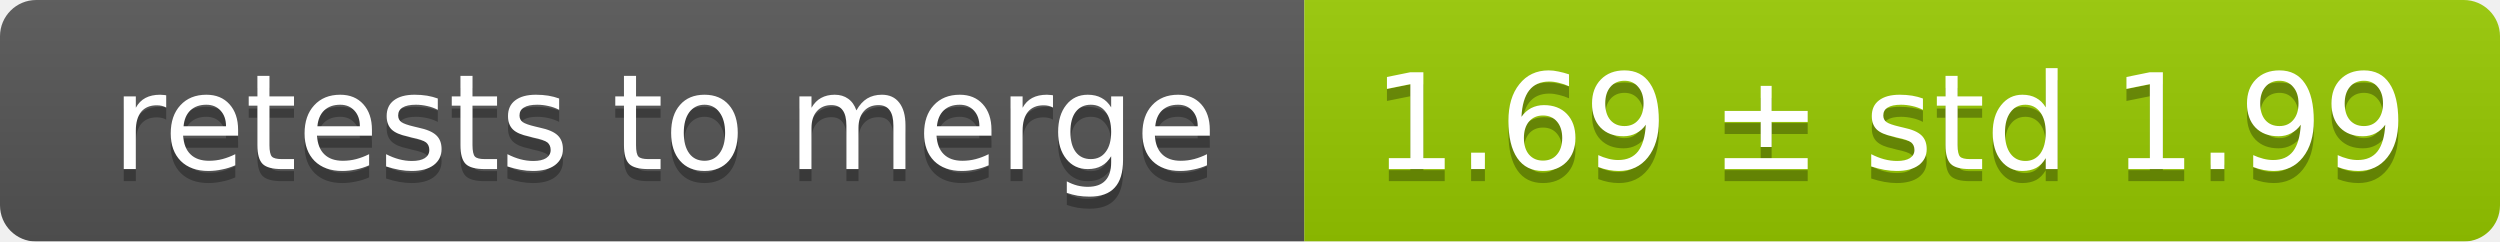
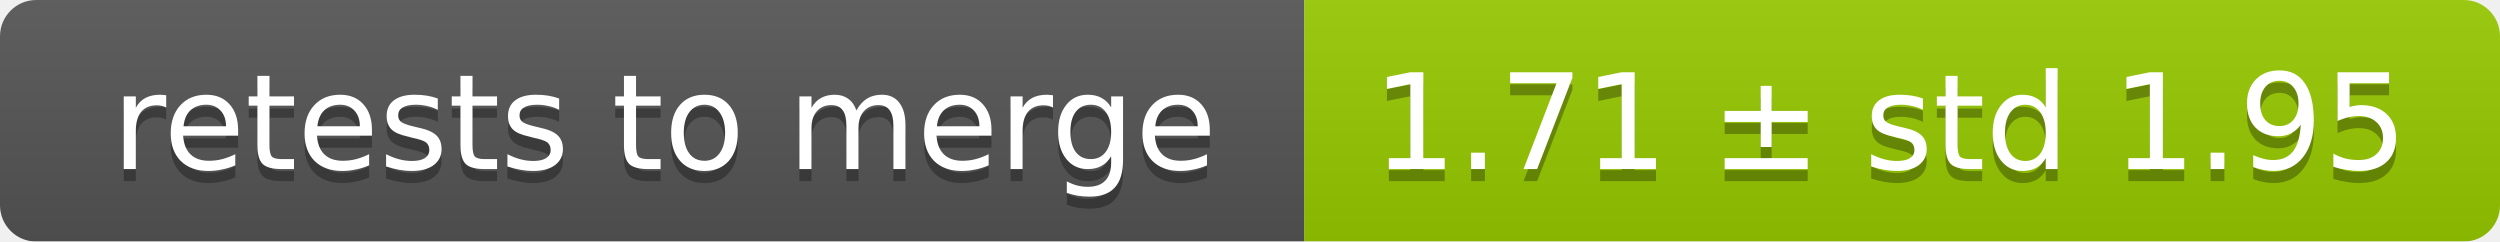
<svg xmlns="http://www.w3.org/2000/svg" width="207" height="20">
  <linearGradient id="smooth" x2="0" y2="100%">
    <stop offset="0" stop-color="#bbb" stop-opacity=".1" />
    <stop offset="1" stop-opacity=".1" />
  </linearGradient>
  <mask id="round">
    <rect width="207" height="20" rx="3" fill="#fff" />
  </mask>
  <g mask="url(#round)">
    <rect width="108" height="20" fill="#555" />
    <rect x="108" width="99" height="20" fill="#97ca00" />
    <rect width="207" height="20" fill="url(#smooth)" />
  </g>
  <g fill="#fff" text-anchor="middle" font-family="DejaVu Sans,Verdana,Geneva,sans-serif" font-size="11">
    <text x="55" y="15" fill="#010101" fill-opacity=".3">retests to merge</text>
    <text x="55" y="14">retests to merge</text>
-     <text x="156.5" y="15" fill="#010101" fill-opacity=".3">1.69 ± std 1.99</text>
-     <text x="156.5" y="14">1.69 ± std 1.99</text>
+     <text x="156.5" y="15" fill="#010101" fill-opacity=".3">1.71 ± std 1.95</text>
+     <text x="156.5" y="14">1.71 ± std 1.95</text>
  </g>
</svg>
